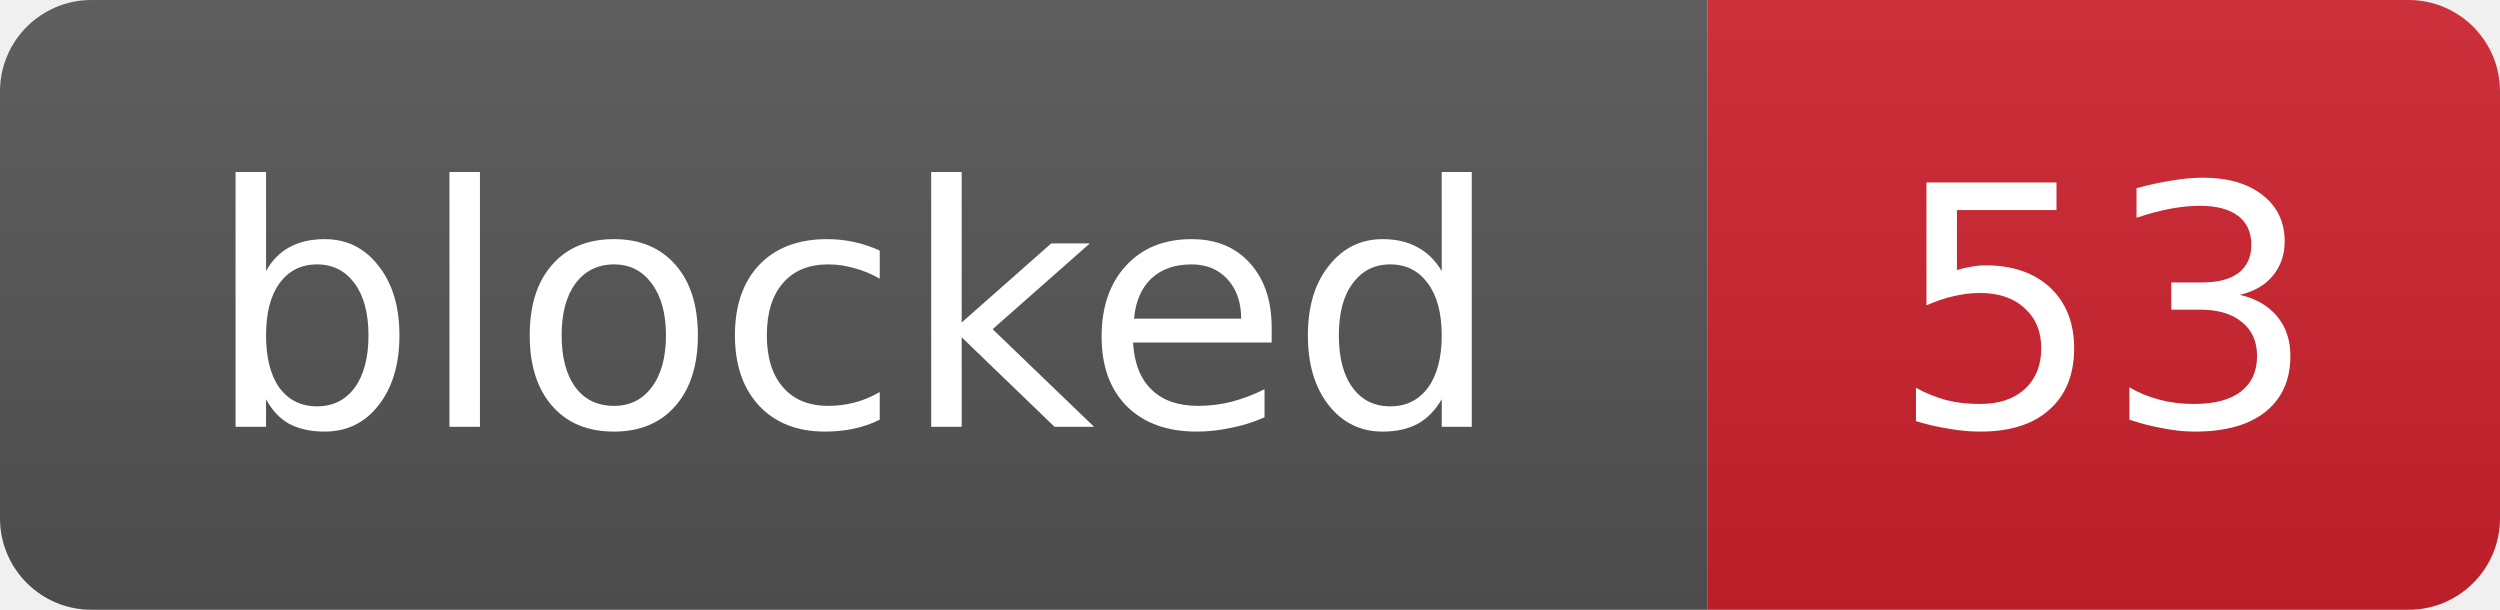
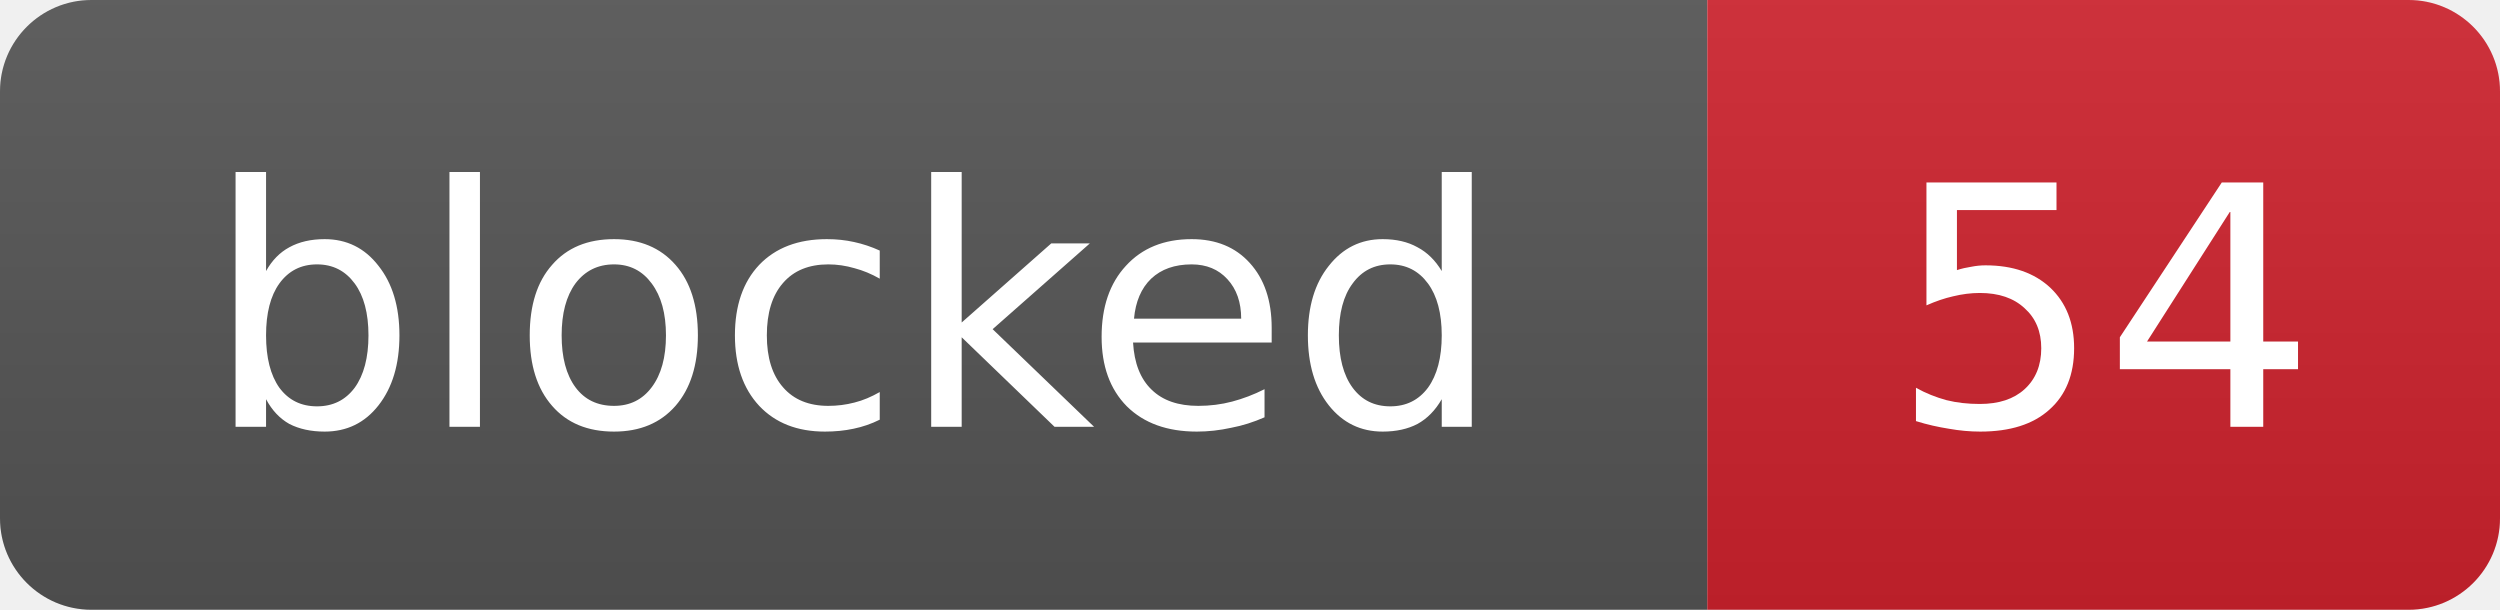
- <svg xmlns="http://www.w3.org/2000/svg" width="82" height="20" role="img" aria-label="blocked: 53">
+ <svg xmlns="http://www.w3.org/2000/svg" width="82" height="20" role="img" aria-label="blocked: 54">
  <linearGradient id="s" x2="0" y2="100%">
    <stop offset="0" stop-color="#bbb" stop-opacity=".1" />
    <stop offset="1" stop-opacity=".1" />
  </linearGradient>
  <clipPath id="r">
    <rect width="82" height="20" rx="3" fill="#fff" />
  </clipPath>
  <g clip-path="url(#r)">
    <rect width="56" height="20" fill="#555" />
    <rect x="56" width="26" height="20" fill="#cf222e" />
    <rect width="82" height="20" fill="url(#s)" />
  </g>
  <g fill="#fff" text-anchor="middle" font-family="Verdana,Geneva,DejaVu Sans,sans-serif" font-size="11">
    <text x="28.0" y="14">blocked</text>
-     <text x="69.0" y="14">53</text>
+     <text x="69.0" y="14">54</text>
  </g>
</svg>
